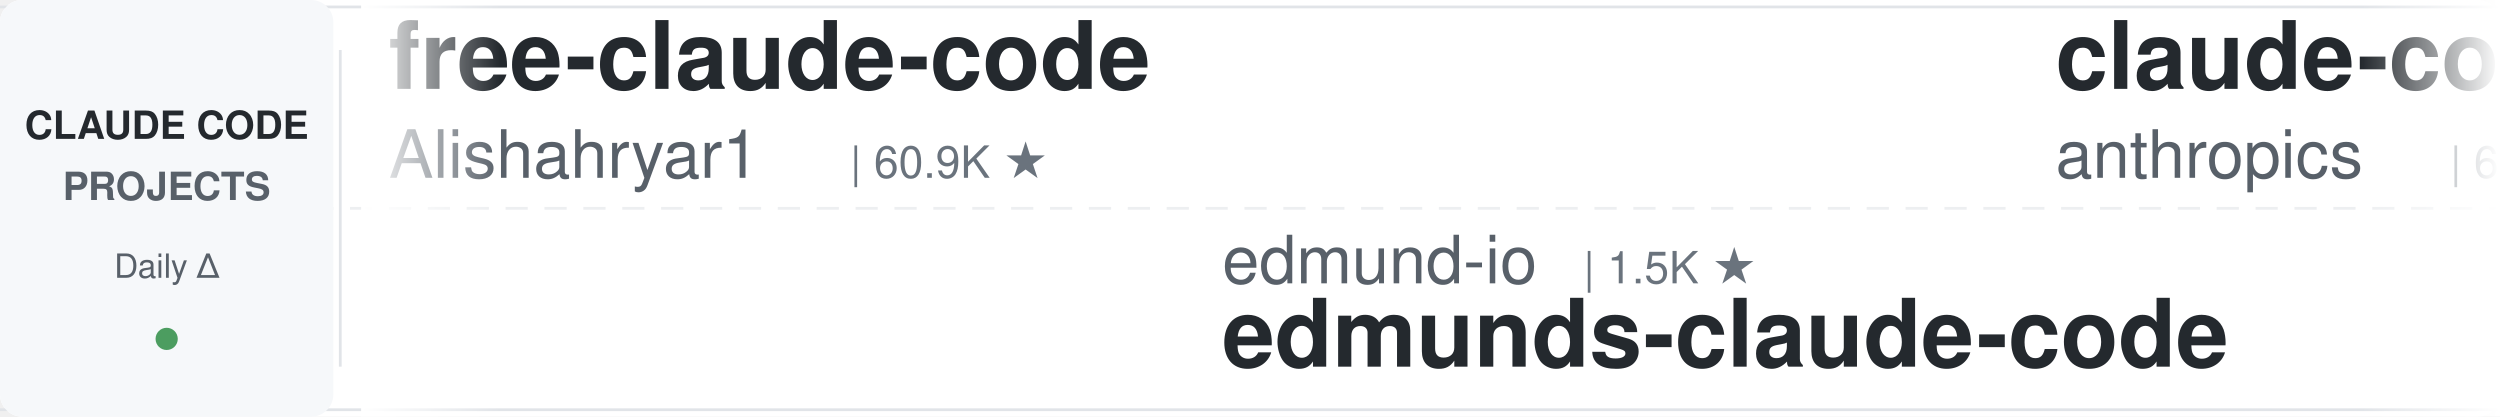
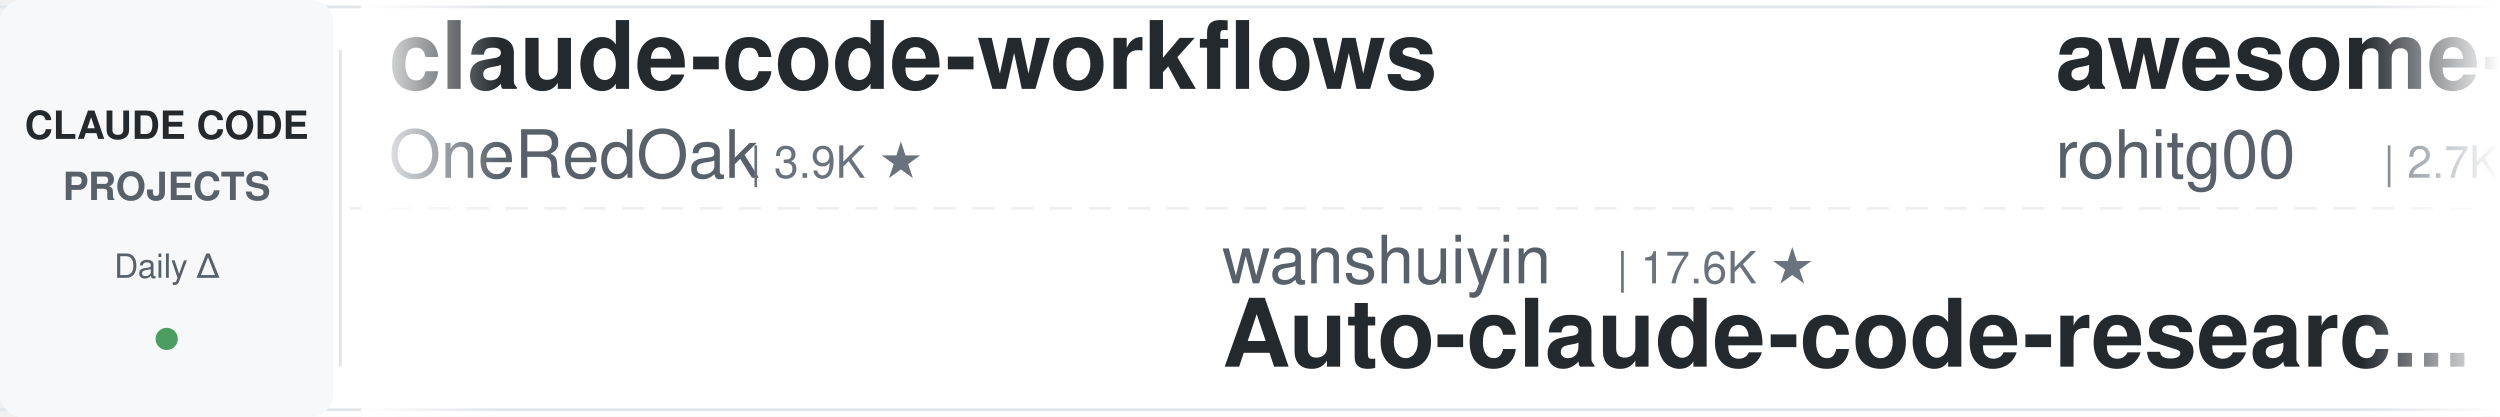
<svg xmlns="http://www.w3.org/2000/svg" width="900" height="150">
  <defs>
    <linearGradient id="leftFade" x1="0%" y1="0%" x2="100%" y2="0%">
      <stop offset="0%" style="stop-color:#ffffff;stop-opacity:1" />
      <stop offset="100%" style="stop-color:#ffffff;stop-opacity:0" />
    </linearGradient>
    <linearGradient id="rightFade" x1="0%" y1="0%" x2="100%" y2="0%">
      <stop offset="0%" style="stop-color:#ffffff;stop-opacity:0" />
      <stop offset="100%" style="stop-color:#ffffff;stop-opacity:1" />
    </linearGradient>
  </defs>
  <rect width="900" height="150" fill="#ffffff" rx="8" />
  <rect x="0" y="2" width="900" height="1" fill="#e1e4e8" />
  <rect x="0" y="147" width="900" height="1" fill="#e1e4e8" />
  <line x1="0" y1="75" x2="900" y2="75" stroke="#e1e4e8" stroke-width="1" stroke-dasharray="8 6" opacity="0.6" />
  <rect x="0" y="0" width="120" height="150" fill="#f6f8fa" rx="8" />
  <text x="60" y="50" font-family="-apple-system, BlinkMacSystemFont, 'Segoe UI', Helvetica, Arial, sans-serif" font-size="14" font-weight="600" fill="#24292e" text-anchor="middle">CLAUDE CODE</text>
  <text x="60" y="72" font-family="-apple-system, BlinkMacSystemFont, 'Segoe UI', Helvetica, Arial, sans-serif" font-size="14" font-weight="600" fill="#586069" text-anchor="middle">PROJECTS</text>
  <text x="60" y="100" font-family="-apple-system, BlinkMacSystemFont, 'Segoe UI', Helvetica, Arial, sans-serif" font-size="12" font-weight="500" fill="#586069" text-anchor="middle">Daily Δ</text>
  <circle cx="60" cy="122" r="4" fill="#22863a" opacity="0.8" />
  <rect x="122" y="18" width="1" height="114" fill="#e1e4e8" />
  <clipPath id="tickerClip">
    <rect x="130" y="0" width="770" height="150" />
  </clipPath>
  <g clip-path="url(#tickerClip)">
    <g id="tickerItems">
      <animateTransform attributeName="transform" attributeType="XML" type="translate" from="0 0" to="-3000 0" dur="54s" repeatCount="indefinite" />
      <g transform="translate(0, 0)">
-         <text x="140" y="32" font-family="-apple-system, BlinkMacSystemFont, 'Segoe UI', Helvetica, Arial, sans-serif" font-size="34" font-weight="600" fill="#24292e">free-claude-code</text>
-         <text x="140" y="64" font-family="-apple-system, BlinkMacSystemFont, 'Segoe UI', Helvetica, Arial, sans-serif" font-size="24" font-weight="400" fill="#586069">Alishahryar1</text>
-         <text x="306" y="64" font-family="-apple-system, BlinkMacSystemFont, 'Segoe UI', Helvetica, Arial, sans-serif" font-size="16" font-weight="500" fill="#6a737d">| 60.9K ★</text>
+         <text x="140" y="32" font-family="-apple-system, BlinkMacSystemFont, 'Segoe UI', Helvetica, Arial, sans-serif" font-size="34" font-weight="600" fill="#24292e">claude-code-workflows</text>
+         <text x="140" y="64" font-family="-apple-system, BlinkMacSystemFont, 'Segoe UI', Helvetica, Arial, sans-serif" font-size="24" font-weight="400" fill="#586069">OneRedOak</text>
+         <text x="270" y="64" font-family="-apple-system, BlinkMacSystemFont, 'Segoe UI', Helvetica, Arial, sans-serif" font-size="16" font-weight="500" fill="#6a737d">| 3.9K ★</text>
      </g>
      <g transform="translate(300, 0)">
-         <text x="140" y="102" font-family="-apple-system, BlinkMacSystemFont, 'Segoe UI', Helvetica, Arial, sans-serif" font-size="24" font-weight="400" fill="#586069">edmund-io</text>
-         <text x="270" y="102" font-family="-apple-system, BlinkMacSystemFont, 'Segoe UI', Helvetica, Arial, sans-serif" font-size="16" font-weight="500" fill="#6a737d">| 1.5K ★</text>
-         <text x="140" y="132" font-family="-apple-system, BlinkMacSystemFont, 'Segoe UI', Helvetica, Arial, sans-serif" font-size="34" font-weight="600" fill="#24292e">edmunds-claude-code</text>
+         <text x="140" y="102" font-family="-apple-system, BlinkMacSystemFont, 'Segoe UI', Helvetica, Arial, sans-serif" font-size="24" font-weight="400" fill="#586069">wanshuiyin</text>
+         <text x="282" y="102" font-family="-apple-system, BlinkMacSystemFont, 'Segoe UI', Helvetica, Arial, sans-serif" font-size="16" font-weight="500" fill="#6a737d">| 17.6K ★</text>
+         <text x="140" y="132" font-family="-apple-system, BlinkMacSystemFont, 'Segoe UI', Helvetica, Arial, sans-serif" font-size="34" font-weight="600" fill="#24292e">Auto-claude-code-researc...</text>
      </g>
      <g transform="translate(600, 0)">
-         <text x="140" y="32" font-family="-apple-system, BlinkMacSystemFont, 'Segoe UI', Helvetica, Arial, sans-serif" font-size="34" font-weight="600" fill="#24292e">claude-code-security-rev...</text>
-         <text x="140" y="64" font-family="-apple-system, BlinkMacSystemFont, 'Segoe UI', Helvetica, Arial, sans-serif" font-size="24" font-weight="400" fill="#586069">anthropics</text>
-         <text x="282" y="64" font-family="-apple-system, BlinkMacSystemFont, 'Segoe UI', Helvetica, Arial, sans-serif" font-size="16" font-weight="500" fill="#6a737d">| 6.4K ★</text>
+         <text x="140" y="32" font-family="-apple-system, BlinkMacSystemFont, 'Segoe UI', Helvetica, Arial, sans-serif" font-size="34" font-weight="600" fill="#24292e">awesome-claude-code-tool...</text>
+         <text x="140" y="64" font-family="-apple-system, BlinkMacSystemFont, 'Segoe UI', Helvetica, Arial, sans-serif" font-size="24" font-weight="400" fill="#586069">rohitg00</text>
+         <text x="258" y="64" font-family="-apple-system, BlinkMacSystemFont, 'Segoe UI', Helvetica, Arial, sans-serif" font-size="16" font-weight="500" fill="#6a737d">| 2.7K ★</text>
      </g>
      <g transform="translate(900, 0)">
-         <text x="140" y="102" font-family="-apple-system, BlinkMacSystemFont, 'Segoe UI', Helvetica, Arial, sans-serif" font-size="24" font-weight="400" fill="#586069">https-deeplearning-ai</text>
-         <text x="414" y="102" font-family="-apple-system, BlinkMacSystemFont, 'Segoe UI', Helvetica, Arial, sans-serif" font-size="16" font-weight="500" fill="#6a737d">| 556 ★</text>
-         <text x="140" y="132" font-family="-apple-system, BlinkMacSystemFont, 'Segoe UI', Helvetica, Arial, sans-serif" font-size="34" font-weight="600" fill="#24292e">sc-claude-code-files</text>
+         <text x="140" y="102" font-family="-apple-system, BlinkMacSystemFont, 'Segoe UI', Helvetica, Arial, sans-serif" font-size="24" font-weight="400" fill="#586069">shanraisshan</text>
+         <text x="306" y="102" font-family="-apple-system, BlinkMacSystemFont, 'Segoe UI', Helvetica, Arial, sans-serif" font-size="16" font-weight="500" fill="#6a737d">| 67.6K ★</text>
+         <text x="140" y="132" font-family="-apple-system, BlinkMacSystemFont, 'Segoe UI', Helvetica, Arial, sans-serif" font-size="34" font-weight="600" fill="#24292e">claude-code-best-practic...</text>
      </g>
      <g transform="translate(1200, 0)">
-         <text x="140" y="32" font-family="-apple-system, BlinkMacSystemFont, 'Segoe UI', Helvetica, Arial, sans-serif" font-size="34" font-weight="600" fill="#24292e">claude-code-telegram</text>
-         <text x="140" y="64" font-family="-apple-system, BlinkMacSystemFont, 'Segoe UI', Helvetica, Arial, sans-serif" font-size="24" font-weight="400" fill="#586069">overwirehq</text>
-         <text x="282" y="64" font-family="-apple-system, BlinkMacSystemFont, 'Segoe UI', Helvetica, Arial, sans-serif" font-size="16" font-weight="500" fill="#6a737d">| 2.8K ★</text>
+         <text x="140" y="32" font-family="-apple-system, BlinkMacSystemFont, 'Segoe UI', Helvetica, Arial, sans-serif" font-size="34" font-weight="600" fill="#24292e">claude-code-engineering</text>
+         <text x="140" y="64" font-family="-apple-system, BlinkMacSystemFont, 'Segoe UI', Helvetica, Arial, sans-serif" font-size="24" font-weight="400" fill="#586069">huangjia2019</text>
+         <text x="306" y="64" font-family="-apple-system, BlinkMacSystemFont, 'Segoe UI', Helvetica, Arial, sans-serif" font-size="16" font-weight="500" fill="#6a737d">| 1.1K ★</text>
      </g>
      <g transform="translate(1500, 0)">
-         <text x="140" y="102" font-family="-apple-system, BlinkMacSystemFont, 'Segoe UI', Helvetica, Arial, sans-serif" font-size="24" font-weight="400" fill="#586069">musistudio</text>
-         <text x="282" y="102" font-family="-apple-system, BlinkMacSystemFont, 'Segoe UI', Helvetica, Arial, sans-serif" font-size="16" font-weight="500" fill="#6a737d">| 37.7K ★</text>
-         <text x="140" y="132" font-family="-apple-system, BlinkMacSystemFont, 'Segoe UI', Helvetica, Arial, sans-serif" font-size="34" font-weight="600" fill="#24292e">claude-code-router</text>
+         <text x="140" y="102" font-family="-apple-system, BlinkMacSystemFont, 'Segoe UI', Helvetica, Arial, sans-serif" font-size="24" font-weight="400" fill="#586069">Windy3f3f3f3f</text>
+         <text x="318" y="102" font-family="-apple-system, BlinkMacSystemFont, 'Segoe UI', Helvetica, Arial, sans-serif" font-size="16" font-weight="500" fill="#6a737d">| 3.7K ★</text>
+         <text x="140" y="132" font-family="-apple-system, BlinkMacSystemFont, 'Segoe UI', Helvetica, Arial, sans-serif" font-size="34" font-weight="600" fill="#24292e">how-claude-code-works</text>
      </g>
      <g transform="translate(1800, 0)">
-         <text x="140" y="32" font-family="-apple-system, BlinkMacSystemFont, 'Segoe UI', Helvetica, Arial, sans-serif" font-size="34" font-weight="600" fill="#24292e">everything-claude-code</text>
-         <text x="140" y="64" font-family="-apple-system, BlinkMacSystemFont, 'Segoe UI', Helvetica, Arial, sans-serif" font-size="24" font-weight="400" fill="#586069">WorldFlowAI</text>
-         <text x="294" y="64" font-family="-apple-system, BlinkMacSystemFont, 'Segoe UI', Helvetica, Arial, sans-serif" font-size="16" font-weight="500" fill="#6a737d">| 4.8K ★</text>
+         <text x="140" y="32" font-family="-apple-system, BlinkMacSystemFont, 'Segoe UI', Helvetica, Arial, sans-serif" font-size="34" font-weight="600" fill="#24292e">claude-code-source</text>
+         <text x="140" y="64" font-family="-apple-system, BlinkMacSystemFont, 'Segoe UI', Helvetica, Arial, sans-serif" font-size="24" font-weight="400" fill="#586069">hangsman</text>
+         <text x="258" y="64" font-family="-apple-system, BlinkMacSystemFont, 'Segoe UI', Helvetica, Arial, sans-serif" font-size="16" font-weight="500" fill="#6a737d">| 798 ★</text>
      </g>
      <g transform="translate(2100, 0)">
-         <text x="140" y="102" font-family="-apple-system, BlinkMacSystemFont, 'Segoe UI', Helvetica, Arial, sans-serif" font-size="24" font-weight="400" fill="#586069">huangjia2019</text>
-         <text x="306" y="102" font-family="-apple-system, BlinkMacSystemFont, 'Segoe UI', Helvetica, Arial, sans-serif" font-size="16" font-weight="500" fill="#6a737d">| 1.1K ★</text>
-         <text x="140" y="132" font-family="-apple-system, BlinkMacSystemFont, 'Segoe UI', Helvetica, Arial, sans-serif" font-size="34" font-weight="600" fill="#24292e">claude-code-engineering</text>
+         <text x="140" y="102" font-family="-apple-system, BlinkMacSystemFont, 'Segoe UI', Helvetica, Arial, sans-serif" font-size="24" font-weight="400" fill="#586069">nicedreamzapp</text>
+         <text x="318" y="102" font-family="-apple-system, BlinkMacSystemFont, 'Segoe UI', Helvetica, Arial, sans-serif" font-size="16" font-weight="500" fill="#6a737d">| 3.4K ★</text>
+         <text x="140" y="132" font-family="-apple-system, BlinkMacSystemFont, 'Segoe UI', Helvetica, Arial, sans-serif" font-size="34" font-weight="600" fill="#24292e">claude-code-local</text>
      </g>
      <g transform="translate(2400, 0)">
-         <text x="140" y="32" font-family="-apple-system, BlinkMacSystemFont, 'Segoe UI', Helvetica, Arial, sans-serif" font-size="34" font-weight="600" fill="#24292e">claude-code-guide</text>
-         <text x="140" y="64" font-family="-apple-system, BlinkMacSystemFont, 'Segoe UI', Helvetica, Arial, sans-serif" font-size="24" font-weight="400" fill="#586069">zebbern</text>
-         <text x="246" y="64" font-family="-apple-system, BlinkMacSystemFont, 'Segoe UI', Helvetica, Arial, sans-serif" font-size="16" font-weight="500" fill="#6a737d">| 4.7K ★</text>
+         <text x="140" y="32" font-family="-apple-system, BlinkMacSystemFont, 'Segoe UI', Helvetica, Arial, sans-serif" font-size="34" font-weight="600" fill="#24292e">claude-code-my-workflow</text>
+         <text x="140" y="64" font-family="-apple-system, BlinkMacSystemFont, 'Segoe UI', Helvetica, Arial, sans-serif" font-size="24" font-weight="400" fill="#586069">pedrohcgs</text>
+         <text x="270" y="64" font-family="-apple-system, BlinkMacSystemFont, 'Segoe UI', Helvetica, Arial, sans-serif" font-size="16" font-weight="500" fill="#6a737d">| 1.7K ★</text>
      </g>
      <g transform="translate(2700, 0)">
-         <text x="140" y="102" font-family="-apple-system, BlinkMacSystemFont, 'Segoe UI', Helvetica, Arial, sans-serif" font-size="24" font-weight="400" fill="#586069">ccplugins</text>
-         <text x="270" y="102" font-family="-apple-system, BlinkMacSystemFont, 'Segoe UI', Helvetica, Arial, sans-serif" font-size="16" font-weight="500" fill="#6a737d">| 973 ★</text>
-         <text x="140" y="132" font-family="-apple-system, BlinkMacSystemFont, 'Segoe UI', Helvetica, Arial, sans-serif" font-size="34" font-weight="600" fill="#24292e">awesome-claude-code-plug...</text>
+         <text x="140" y="102" font-family="-apple-system, BlinkMacSystemFont, 'Segoe UI', Helvetica, Arial, sans-serif" font-size="24" font-weight="400" fill="#586069">digitalsamba</text>
+         <text x="306" y="102" font-family="-apple-system, BlinkMacSystemFont, 'Segoe UI', Helvetica, Arial, sans-serif" font-size="16" font-weight="500" fill="#6a737d">| 2.3K ★</text>
+         <text x="140" y="132" font-family="-apple-system, BlinkMacSystemFont, 'Segoe UI', Helvetica, Arial, sans-serif" font-size="34" font-weight="600" fill="#24292e">claude-code-video-toolki...</text>
      </g>
      <g transform="translate(3000, 0)">
-         <text x="140" y="32" font-family="-apple-system, BlinkMacSystemFont, 'Segoe UI', Helvetica, Arial, sans-serif" font-size="34" font-weight="600" fill="#24292e">free-claude-code</text>
-         <text x="140" y="64" font-family="-apple-system, BlinkMacSystemFont, 'Segoe UI', Helvetica, Arial, sans-serif" font-size="24" font-weight="400" fill="#586069">Alishahryar1</text>
-         <text x="306" y="64" font-family="-apple-system, BlinkMacSystemFont, 'Segoe UI', Helvetica, Arial, sans-serif" font-size="16" font-weight="500" fill="#6a737d">| 60.9K ★</text>
+         <text x="140" y="32" font-family="-apple-system, BlinkMacSystemFont, 'Segoe UI', Helvetica, Arial, sans-serif" font-size="34" font-weight="600" fill="#24292e">claude-code-workflows</text>
+         <text x="140" y="64" font-family="-apple-system, BlinkMacSystemFont, 'Segoe UI', Helvetica, Arial, sans-serif" font-size="24" font-weight="400" fill="#586069">OneRedOak</text>
+         <text x="270" y="64" font-family="-apple-system, BlinkMacSystemFont, 'Segoe UI', Helvetica, Arial, sans-serif" font-size="16" font-weight="500" fill="#6a737d">| 3.9K ★</text>
      </g>
      <g transform="translate(3300, 0)">
-         <text x="140" y="102" font-family="-apple-system, BlinkMacSystemFont, 'Segoe UI', Helvetica, Arial, sans-serif" font-size="24" font-weight="400" fill="#586069">edmund-io</text>
-         <text x="270" y="102" font-family="-apple-system, BlinkMacSystemFont, 'Segoe UI', Helvetica, Arial, sans-serif" font-size="16" font-weight="500" fill="#6a737d">| 1.5K ★</text>
-         <text x="140" y="132" font-family="-apple-system, BlinkMacSystemFont, 'Segoe UI', Helvetica, Arial, sans-serif" font-size="34" font-weight="600" fill="#24292e">edmunds-claude-code</text>
+         <text x="140" y="102" font-family="-apple-system, BlinkMacSystemFont, 'Segoe UI', Helvetica, Arial, sans-serif" font-size="24" font-weight="400" fill="#586069">wanshuiyin</text>
+         <text x="282" y="102" font-family="-apple-system, BlinkMacSystemFont, 'Segoe UI', Helvetica, Arial, sans-serif" font-size="16" font-weight="500" fill="#6a737d">| 17.6K ★</text>
+         <text x="140" y="132" font-family="-apple-system, BlinkMacSystemFont, 'Segoe UI', Helvetica, Arial, sans-serif" font-size="34" font-weight="600" fill="#24292e">Auto-claude-code-researc...</text>
      </g>
      <g transform="translate(3600, 0)">
-         <text x="140" y="32" font-family="-apple-system, BlinkMacSystemFont, 'Segoe UI', Helvetica, Arial, sans-serif" font-size="34" font-weight="600" fill="#24292e">claude-code-security-rev...</text>
-         <text x="140" y="64" font-family="-apple-system, BlinkMacSystemFont, 'Segoe UI', Helvetica, Arial, sans-serif" font-size="24" font-weight="400" fill="#586069">anthropics</text>
-         <text x="282" y="64" font-family="-apple-system, BlinkMacSystemFont, 'Segoe UI', Helvetica, Arial, sans-serif" font-size="16" font-weight="500" fill="#6a737d">| 6.4K ★</text>
+         <text x="140" y="32" font-family="-apple-system, BlinkMacSystemFont, 'Segoe UI', Helvetica, Arial, sans-serif" font-size="34" font-weight="600" fill="#24292e">awesome-claude-code-tool...</text>
+         <text x="140" y="64" font-family="-apple-system, BlinkMacSystemFont, 'Segoe UI', Helvetica, Arial, sans-serif" font-size="24" font-weight="400" fill="#586069">rohitg00</text>
+         <text x="258" y="64" font-family="-apple-system, BlinkMacSystemFont, 'Segoe UI', Helvetica, Arial, sans-serif" font-size="16" font-weight="500" fill="#6a737d">| 2.7K ★</text>
      </g>
      <g transform="translate(3900, 0)">
-         <text x="140" y="102" font-family="-apple-system, BlinkMacSystemFont, 'Segoe UI', Helvetica, Arial, sans-serif" font-size="24" font-weight="400" fill="#586069">https-deeplearning-ai</text>
-         <text x="414" y="102" font-family="-apple-system, BlinkMacSystemFont, 'Segoe UI', Helvetica, Arial, sans-serif" font-size="16" font-weight="500" fill="#6a737d">| 556 ★</text>
-         <text x="140" y="132" font-family="-apple-system, BlinkMacSystemFont, 'Segoe UI', Helvetica, Arial, sans-serif" font-size="34" font-weight="600" fill="#24292e">sc-claude-code-files</text>
+         <text x="140" y="102" font-family="-apple-system, BlinkMacSystemFont, 'Segoe UI', Helvetica, Arial, sans-serif" font-size="24" font-weight="400" fill="#586069">shanraisshan</text>
+         <text x="306" y="102" font-family="-apple-system, BlinkMacSystemFont, 'Segoe UI', Helvetica, Arial, sans-serif" font-size="16" font-weight="500" fill="#6a737d">| 67.6K ★</text>
+         <text x="140" y="132" font-family="-apple-system, BlinkMacSystemFont, 'Segoe UI', Helvetica, Arial, sans-serif" font-size="34" font-weight="600" fill="#24292e">claude-code-best-practic...</text>
      </g>
    </g>
  </g>
  <rect x="130" y="0" width="50" height="150" fill="url(#leftFade)" />
  <rect x="850" y="0" width="50" height="150" fill="url(#rightFade)" />
</svg>
